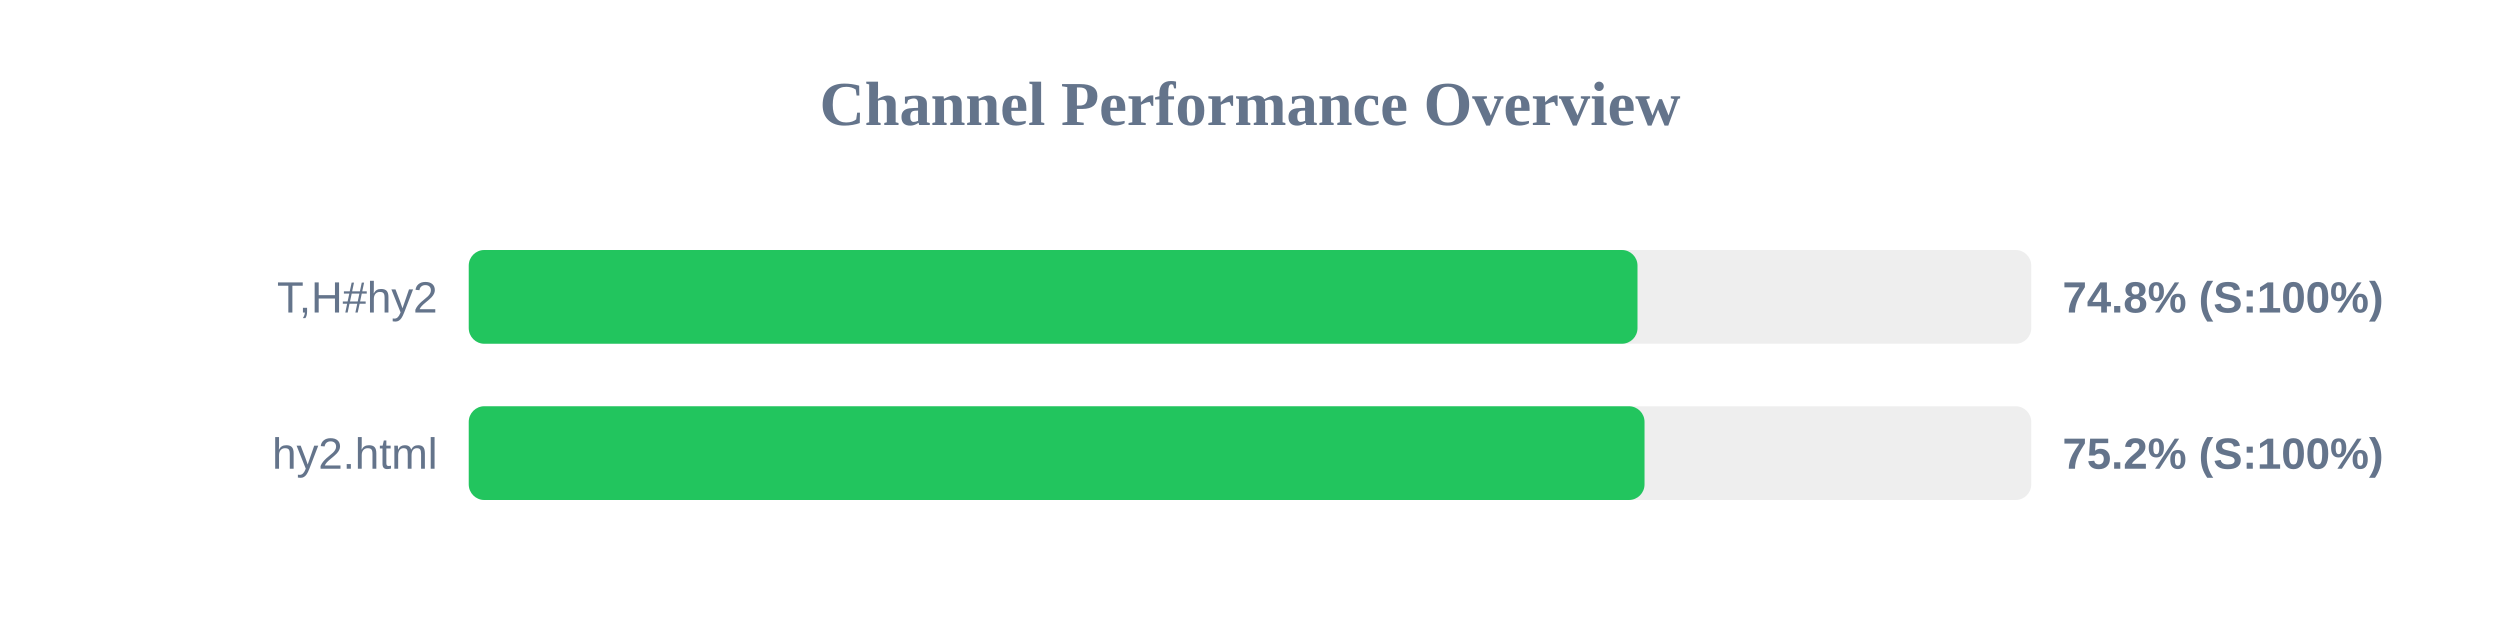
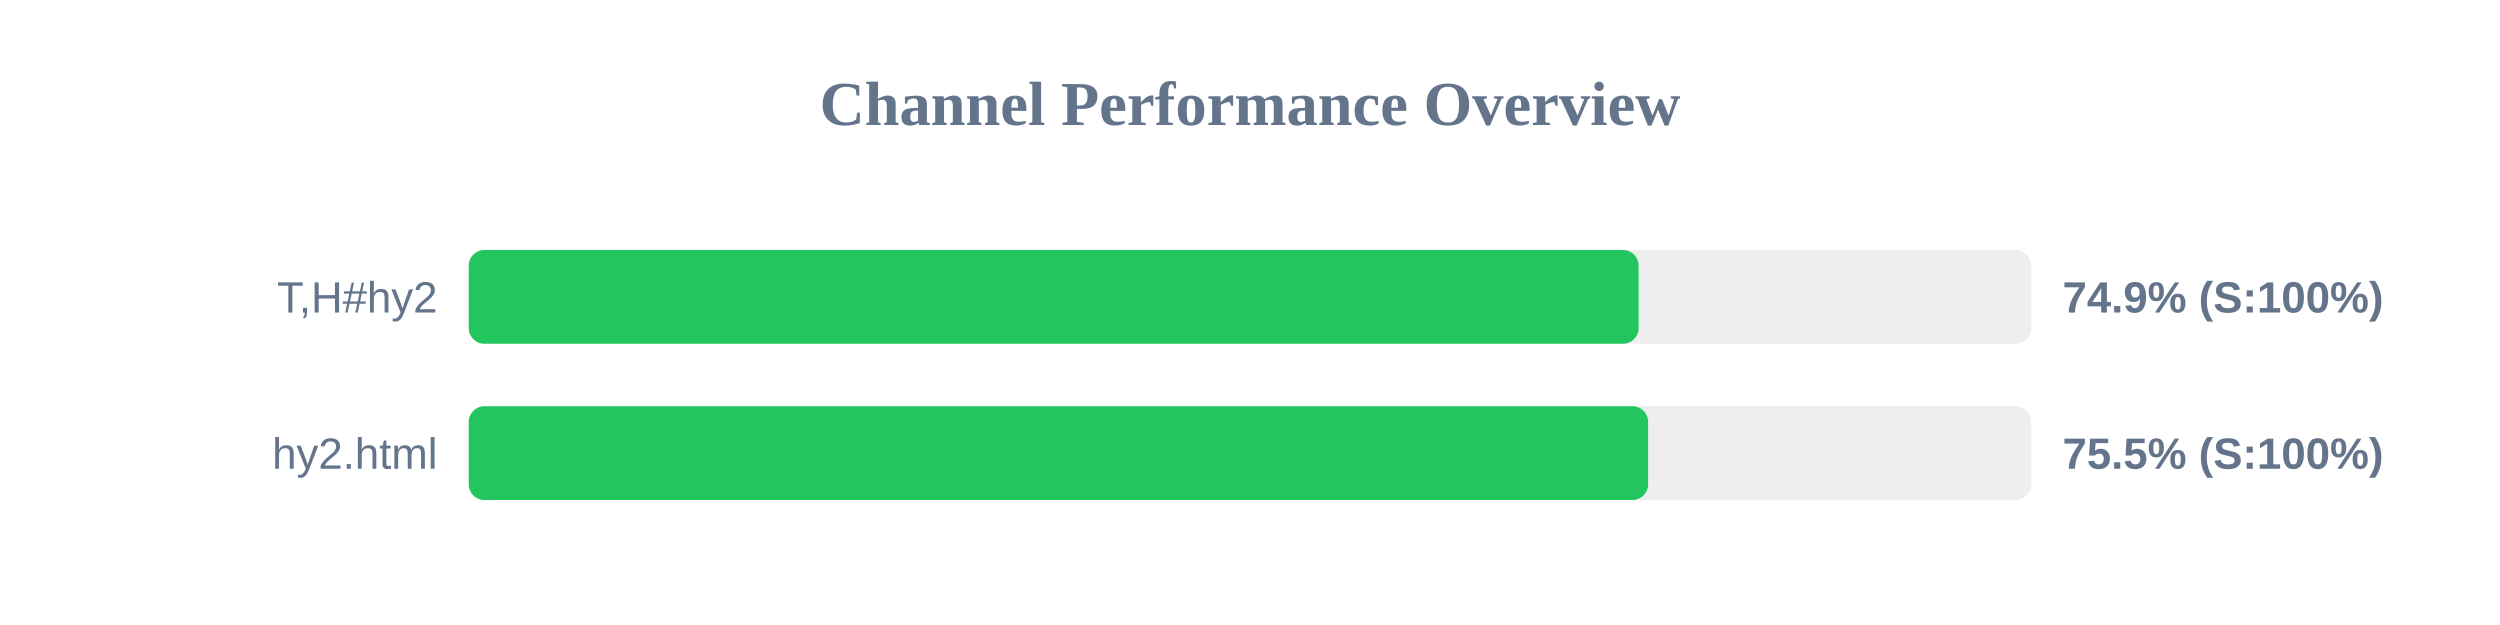
<svg xmlns="http://www.w3.org/2000/svg" width="800" height="200" version="1.1">
  <style>
        .row { font: 14px Arial; fill: #64748b; }
        .score { font: bold 14px Arial; fill: #64748b; }
    </style>
  <text x="400" y="40" text-anchor="middle" font-size="20px" font-weight="bold" fill="#64748b">Channel Performance Overview</text>
  <rect x="150" y="80" width="500" height="30" fill="#eee" rx="5" />
-   <rect x="150" y="80" width="374.0" height="30" fill="#22c55e" rx="5" />
+   <rect x="150" y="80" width="374.35" height="30" fill="#22c55e" rx="5" />
  <text x="140" y="100" text-anchor="end" class="row">T,H#hy2</text>
-   <text x="660" y="100" text-anchor="start" class="score">74.8% (S:100%)</text>
+   <text x="660" y="100" text-anchor="start" class="score">74.9% (S:100%)</text>
  <rect x="150" y="130" width="500" height="30" fill="#eee" rx="5" />
-   <rect x="150" y="130" width="376.25" height="30" fill="#22c55e" rx="5" />
+   <rect x="150" y="130" width="377.4" height="30" fill="#22c55e" rx="5" />
  <text x="140" y="150" text-anchor="end" class="row">hy2.html</text>
-   <text x="660" y="150" text-anchor="start" class="score">75.2% (S:100%)</text>
+   <text x="660" y="150" text-anchor="start" class="score">75.5% (S:100%)</text>
</svg>
